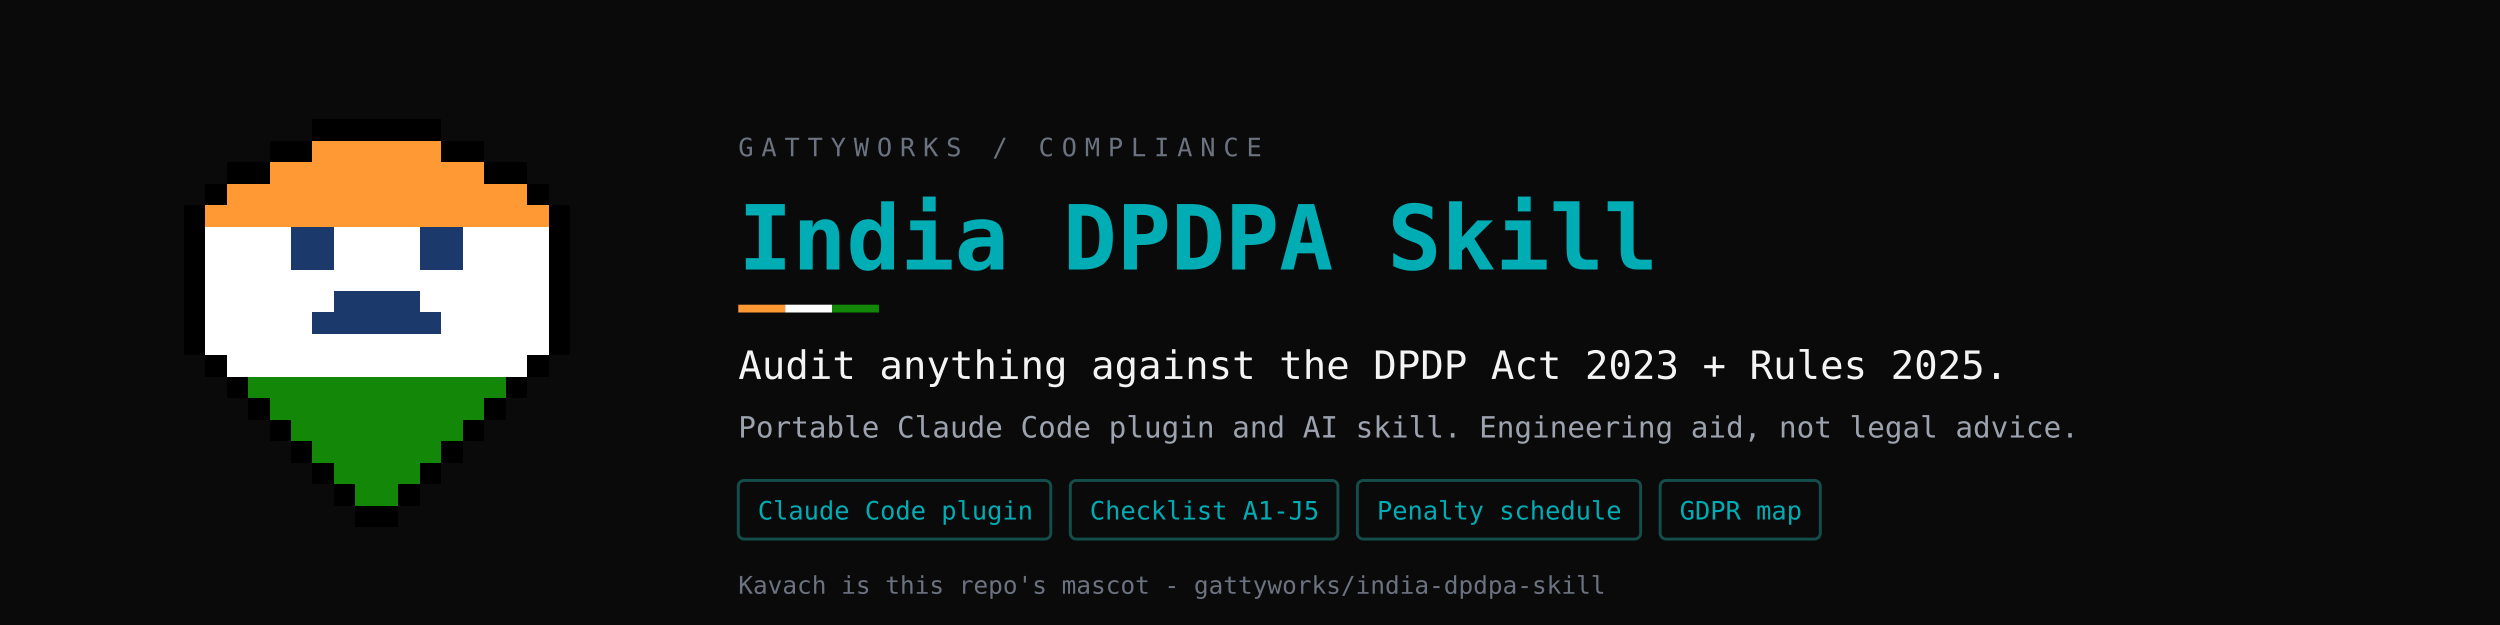
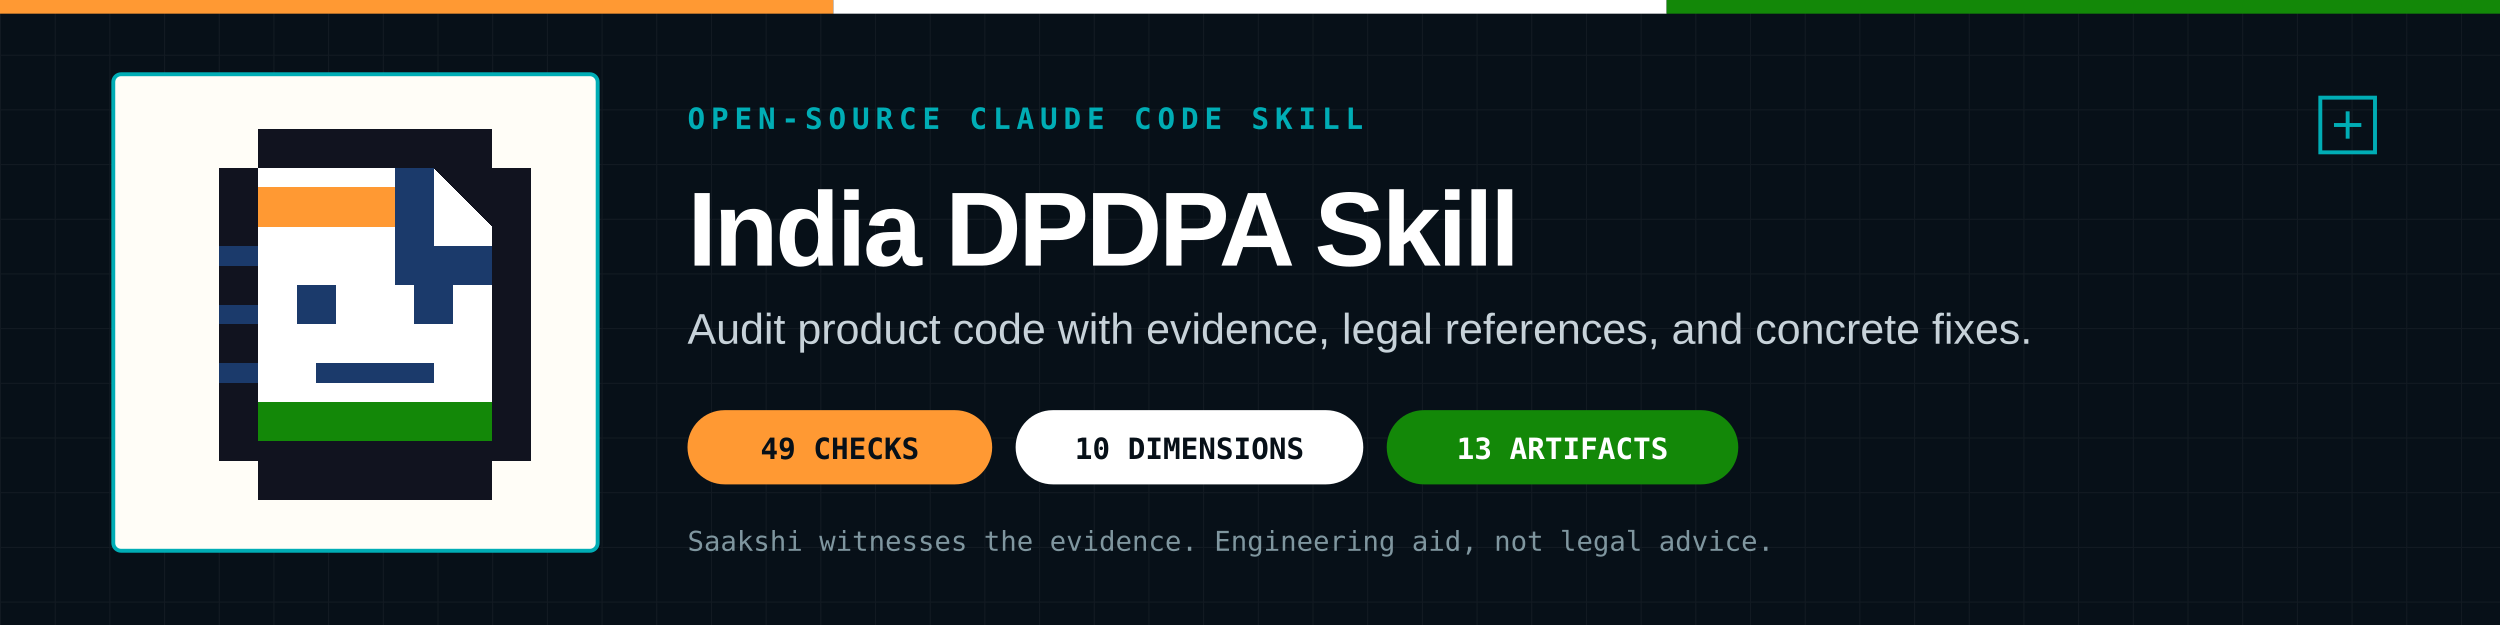
- <svg xmlns="http://www.w3.org/2000/svg" viewBox="0 0 1280 320" width="1280" height="320" role="img" aria-label="India DPDPA Skill banner">
-   <rect width="1280" height="320" fill="#0A0A0A" />
-   <g shape-rendering="crispEdges">
-     <rect x="160" y="61" width="11" height="11" fill="#000000" />
-     <rect x="149" y="72" width="11" height="11" fill="#000000" />
-     <rect x="171" y="61" width="11" height="11" fill="#000000" />
-     <rect x="182" y="61" width="11" height="11" fill="#000000" />
-     <rect x="193" y="61" width="11" height="11" fill="#000000" />
-     <rect x="204" y="61" width="11" height="11" fill="#000000" />
-     <rect x="215" y="61" width="11" height="11" fill="#000000" />
-     <rect x="226" y="72" width="11" height="11" fill="#000000" />
-     <rect x="138" y="72" width="11" height="11" fill="#000000" />
-     <rect x="127" y="83" width="11" height="11" fill="#000000" />
-     <rect x="237" y="72" width="11" height="11" fill="#000000" />
-     <rect x="248" y="83" width="11" height="11" fill="#000000" />
-     <rect x="116" y="83" width="11" height="11" fill="#000000" />
-     <rect x="105" y="94" width="11" height="11" fill="#000000" />
-     <rect x="259" y="83" width="11" height="11" fill="#000000" />
-     <rect x="270" y="94" width="11" height="11" fill="#000000" />
-     <rect x="94" y="105" width="11" height="11" fill="#000000" />
-     <rect x="281" y="105" width="11" height="11" fill="#000000" />
-     <rect x="94" y="116" width="11" height="11" fill="#000000" />
-     <rect x="281" y="116" width="11" height="11" fill="#000000" />
-     <rect x="94" y="127" width="11" height="11" fill="#000000" />
-     <rect x="281" y="127" width="11" height="11" fill="#000000" />
-     <rect x="94" y="138" width="11" height="11" fill="#000000" />
-     <rect x="281" y="138" width="11" height="11" fill="#000000" />
-     <rect x="94" y="149" width="11" height="11" fill="#000000" />
-     <rect x="281" y="149" width="11" height="11" fill="#000000" />
-     <rect x="94" y="160" width="11" height="11" fill="#000000" />
-     <rect x="281" y="160" width="11" height="11" fill="#000000" />
-     <rect x="105" y="182" width="11" height="11" fill="#000000" />
-     <rect x="94" y="171" width="11" height="11" fill="#000000" />
-     <rect x="270" y="182" width="11" height="11" fill="#000000" />
-     <rect x="281" y="171" width="11" height="11" fill="#000000" />
-     <rect x="116" y="193" width="11" height="11" fill="#000000" />
-     <rect x="259" y="193" width="11" height="11" fill="#000000" />
-     <rect x="127" y="204" width="11" height="11" fill="#000000" />
-     <rect x="248" y="204" width="11" height="11" fill="#000000" />
-     <rect x="138" y="215" width="11" height="11" fill="#000000" />
-     <rect x="237" y="215" width="11" height="11" fill="#000000" />
-     <rect x="149" y="226" width="11" height="11" fill="#000000" />
-     <rect x="226" y="226" width="11" height="11" fill="#000000" />
-     <rect x="160" y="237" width="11" height="11" fill="#000000" />
-     <rect x="215" y="237" width="11" height="11" fill="#000000" />
-     <rect x="171" y="248" width="11" height="11" fill="#000000" />
-     <rect x="204" y="248" width="11" height="11" fill="#000000" />
-     <rect x="182" y="259" width="11" height="11" fill="#000000" />
-     <rect x="193" y="259" width="11" height="11" fill="#000000" />
-     <rect x="160" y="72" width="11" height="11" fill="#FF9933" />
-     <rect x="171" y="72" width="11" height="11" fill="#FF9933" />
-     <rect x="182" y="72" width="11" height="11" fill="#FF9933" />
-     <rect x="193" y="72" width="11" height="11" fill="#FF9933" />
-     <rect x="204" y="72" width="11" height="11" fill="#FF9933" />
-     <rect x="215" y="72" width="11" height="11" fill="#FF9933" />
-     <rect x="138" y="83" width="11" height="11" fill="#FF9933" />
-     <rect x="149" y="83" width="11" height="11" fill="#FF9933" />
-     <rect x="160" y="83" width="11" height="11" fill="#FF9933" />
-     <rect x="171" y="83" width="11" height="11" fill="#FF9933" />
-     <rect x="182" y="83" width="11" height="11" fill="#FF9933" />
-     <rect x="193" y="83" width="11" height="11" fill="#FF9933" />
-     <rect x="204" y="83" width="11" height="11" fill="#FF9933" />
-     <rect x="215" y="83" width="11" height="11" fill="#FF9933" />
-     <rect x="226" y="83" width="11" height="11" fill="#FF9933" />
-     <rect x="237" y="83" width="11" height="11" fill="#FF9933" />
-     <rect x="116" y="94" width="11" height="11" fill="#FF9933" />
-     <rect x="127" y="94" width="11" height="11" fill="#FF9933" />
-     <rect x="138" y="94" width="11" height="11" fill="#FF9933" />
-     <rect x="149" y="94" width="11" height="11" fill="#FF9933" />
-     <rect x="160" y="94" width="11" height="11" fill="#FF9933" />
-     <rect x="171" y="94" width="11" height="11" fill="#FF9933" />
-     <rect x="182" y="94" width="11" height="11" fill="#FF9933" />
-     <rect x="193" y="94" width="11" height="11" fill="#FF9933" />
-     <rect x="204" y="94" width="11" height="11" fill="#FF9933" />
-     <rect x="215" y="94" width="11" height="11" fill="#FF9933" />
-     <rect x="226" y="94" width="11" height="11" fill="#FF9933" />
-     <rect x="237" y="94" width="11" height="11" fill="#FF9933" />
-     <rect x="248" y="94" width="11" height="11" fill="#FF9933" />
-     <rect x="259" y="94" width="11" height="11" fill="#FF9933" />
-     <rect x="105" y="105" width="11" height="11" fill="#FF9933" />
-     <rect x="116" y="105" width="11" height="11" fill="#FF9933" />
-     <rect x="127" y="105" width="11" height="11" fill="#FF9933" />
-     <rect x="138" y="105" width="11" height="11" fill="#FF9933" />
-     <rect x="149" y="105" width="11" height="11" fill="#FF9933" />
-     <rect x="160" y="105" width="11" height="11" fill="#FF9933" />
-     <rect x="171" y="105" width="11" height="11" fill="#FF9933" />
-     <rect x="182" y="105" width="11" height="11" fill="#FF9933" />
-     <rect x="193" y="105" width="11" height="11" fill="#FF9933" />
-     <rect x="204" y="105" width="11" height="11" fill="#FF9933" />
-     <rect x="215" y="105" width="11" height="11" fill="#FF9933" />
-     <rect x="226" y="105" width="11" height="11" fill="#FF9933" />
-     <rect x="237" y="105" width="11" height="11" fill="#FF9933" />
-     <rect x="248" y="105" width="11" height="11" fill="#FF9933" />
-     <rect x="259" y="105" width="11" height="11" fill="#FF9933" />
-     <rect x="270" y="105" width="11" height="11" fill="#FF9933" />
-     <rect x="105" y="116" width="11" height="11" fill="#FFFFFF" />
-     <rect x="116" y="116" width="11" height="11" fill="#FFFFFF" />
-     <rect x="127" y="116" width="11" height="11" fill="#FFFFFF" />
-     <rect x="138" y="116" width="11" height="11" fill="#FFFFFF" />
-     <rect x="149" y="116" width="11" height="11" fill="#1B3A6B" />
-     <rect x="160" y="116" width="11" height="11" fill="#1B3A6B" />
-     <rect x="171" y="116" width="11" height="11" fill="#FFFFFF" />
-     <rect x="182" y="116" width="11" height="11" fill="#FFFFFF" />
-     <rect x="193" y="116" width="11" height="11" fill="#FFFFFF" />
-     <rect x="204" y="116" width="11" height="11" fill="#FFFFFF" />
-     <rect x="215" y="116" width="11" height="11" fill="#1B3A6B" />
-     <rect x="226" y="116" width="11" height="11" fill="#1B3A6B" />
-     <rect x="237" y="116" width="11" height="11" fill="#FFFFFF" />
-     <rect x="248" y="116" width="11" height="11" fill="#FFFFFF" />
-     <rect x="259" y="116" width="11" height="11" fill="#FFFFFF" />
-     <rect x="270" y="116" width="11" height="11" fill="#FFFFFF" />
-     <rect x="105" y="127" width="11" height="11" fill="#FFFFFF" />
-     <rect x="116" y="127" width="11" height="11" fill="#FFFFFF" />
-     <rect x="127" y="127" width="11" height="11" fill="#FFFFFF" />
-     <rect x="138" y="127" width="11" height="11" fill="#FFFFFF" />
-     <rect x="149" y="127" width="11" height="11" fill="#1B3A6B" />
-     <rect x="160" y="127" width="11" height="11" fill="#1B3A6B" />
-     <rect x="171" y="127" width="11" height="11" fill="#FFFFFF" />
-     <rect x="182" y="127" width="11" height="11" fill="#FFFFFF" />
-     <rect x="193" y="127" width="11" height="11" fill="#FFFFFF" />
-     <rect x="204" y="127" width="11" height="11" fill="#FFFFFF" />
-     <rect x="215" y="127" width="11" height="11" fill="#1B3A6B" />
-     <rect x="226" y="127" width="11" height="11" fill="#1B3A6B" />
-     <rect x="237" y="127" width="11" height="11" fill="#FFFFFF" />
-     <rect x="248" y="127" width="11" height="11" fill="#FFFFFF" />
-     <rect x="259" y="127" width="11" height="11" fill="#FFFFFF" />
-     <rect x="270" y="127" width="11" height="11" fill="#FFFFFF" />
-     <rect x="105" y="138" width="11" height="11" fill="#FFFFFF" />
-     <rect x="116" y="138" width="11" height="11" fill="#FFFFFF" />
-     <rect x="127" y="138" width="11" height="11" fill="#FFFFFF" />
-     <rect x="138" y="138" width="11" height="11" fill="#FFFFFF" />
-     <rect x="149" y="138" width="11" height="11" fill="#FFFFFF" />
-     <rect x="160" y="138" width="11" height="11" fill="#FFFFFF" />
-     <rect x="171" y="138" width="11" height="11" fill="#FFFFFF" />
-     <rect x="182" y="138" width="11" height="11" fill="#FFFFFF" />
-     <rect x="193" y="138" width="11" height="11" fill="#FFFFFF" />
-     <rect x="204" y="138" width="11" height="11" fill="#FFFFFF" />
-     <rect x="215" y="138" width="11" height="11" fill="#FFFFFF" />
-     <rect x="226" y="138" width="11" height="11" fill="#FFFFFF" />
-     <rect x="237" y="138" width="11" height="11" fill="#FFFFFF" />
-     <rect x="248" y="138" width="11" height="11" fill="#FFFFFF" />
-     <rect x="259" y="138" width="11" height="11" fill="#FFFFFF" />
-     <rect x="270" y="138" width="11" height="11" fill="#FFFFFF" />
-     <rect x="105" y="149" width="11" height="11" fill="#FFFFFF" />
-     <rect x="116" y="149" width="11" height="11" fill="#FFFFFF" />
-     <rect x="127" y="149" width="11" height="11" fill="#FFFFFF" />
-     <rect x="138" y="149" width="11" height="11" fill="#FFFFFF" />
-     <rect x="149" y="149" width="11" height="11" fill="#FFFFFF" />
-     <rect x="160" y="149" width="11" height="11" fill="#FFFFFF" />
-     <rect x="171" y="149" width="11" height="11" fill="#1B3A6B" />
-     <rect x="182" y="149" width="11" height="11" fill="#1B3A6B" />
-     <rect x="193" y="149" width="11" height="11" fill="#1B3A6B" />
-     <rect x="204" y="149" width="11" height="11" fill="#1B3A6B" />
-     <rect x="215" y="149" width="11" height="11" fill="#FFFFFF" />
-     <rect x="226" y="149" width="11" height="11" fill="#FFFFFF" />
-     <rect x="237" y="149" width="11" height="11" fill="#FFFFFF" />
-     <rect x="248" y="149" width="11" height="11" fill="#FFFFFF" />
-     <rect x="259" y="149" width="11" height="11" fill="#FFFFFF" />
-     <rect x="270" y="149" width="11" height="11" fill="#FFFFFF" />
-     <rect x="105" y="160" width="11" height="11" fill="#FFFFFF" />
-     <rect x="116" y="160" width="11" height="11" fill="#FFFFFF" />
-     <rect x="127" y="160" width="11" height="11" fill="#FFFFFF" />
-     <rect x="138" y="160" width="11" height="11" fill="#FFFFFF" />
-     <rect x="149" y="160" width="11" height="11" fill="#FFFFFF" />
-     <rect x="160" y="160" width="11" height="11" fill="#1B3A6B" />
-     <rect x="171" y="160" width="11" height="11" fill="#1B3A6B" />
-     <rect x="182" y="160" width="11" height="11" fill="#1B3A6B" />
-     <rect x="193" y="160" width="11" height="11" fill="#1B3A6B" />
-     <rect x="204" y="160" width="11" height="11" fill="#1B3A6B" />
-     <rect x="215" y="160" width="11" height="11" fill="#1B3A6B" />
-     <rect x="226" y="160" width="11" height="11" fill="#FFFFFF" />
-     <rect x="237" y="160" width="11" height="11" fill="#FFFFFF" />
-     <rect x="248" y="160" width="11" height="11" fill="#FFFFFF" />
-     <rect x="259" y="160" width="11" height="11" fill="#FFFFFF" />
-     <rect x="270" y="160" width="11" height="11" fill="#FFFFFF" />
-     <rect x="105" y="171" width="11" height="11" fill="#FFFFFF" />
-     <rect x="116" y="171" width="11" height="11" fill="#FFFFFF" />
-     <rect x="127" y="171" width="11" height="11" fill="#FFFFFF" />
-     <rect x="138" y="171" width="11" height="11" fill="#FFFFFF" />
-     <rect x="149" y="171" width="11" height="11" fill="#FFFFFF" />
-     <rect x="160" y="171" width="11" height="11" fill="#FFFFFF" />
-     <rect x="171" y="171" width="11" height="11" fill="#FFFFFF" />
-     <rect x="182" y="171" width="11" height="11" fill="#FFFFFF" />
-     <rect x="193" y="171" width="11" height="11" fill="#FFFFFF" />
-     <rect x="204" y="171" width="11" height="11" fill="#FFFFFF" />
-     <rect x="215" y="171" width="11" height="11" fill="#FFFFFF" />
-     <rect x="226" y="171" width="11" height="11" fill="#FFFFFF" />
-     <rect x="237" y="171" width="11" height="11" fill="#FFFFFF" />
-     <rect x="248" y="171" width="11" height="11" fill="#FFFFFF" />
-     <rect x="259" y="171" width="11" height="11" fill="#FFFFFF" />
-     <rect x="270" y="171" width="11" height="11" fill="#FFFFFF" />
-     <rect x="116" y="182" width="11" height="11" fill="#FFFFFF" />
-     <rect x="127" y="182" width="11" height="11" fill="#FFFFFF" />
-     <rect x="138" y="182" width="11" height="11" fill="#FFFFFF" />
-     <rect x="149" y="182" width="11" height="11" fill="#FFFFFF" />
-     <rect x="160" y="182" width="11" height="11" fill="#FFFFFF" />
-     <rect x="171" y="182" width="11" height="11" fill="#FFFFFF" />
-     <rect x="182" y="182" width="11" height="11" fill="#FFFFFF" />
-     <rect x="193" y="182" width="11" height="11" fill="#FFFFFF" />
-     <rect x="204" y="182" width="11" height="11" fill="#FFFFFF" />
-     <rect x="215" y="182" width="11" height="11" fill="#FFFFFF" />
-     <rect x="226" y="182" width="11" height="11" fill="#FFFFFF" />
-     <rect x="237" y="182" width="11" height="11" fill="#FFFFFF" />
-     <rect x="248" y="182" width="11" height="11" fill="#FFFFFF" />
-     <rect x="259" y="182" width="11" height="11" fill="#FFFFFF" />
-     <rect x="127" y="193" width="11" height="11" fill="#138808" />
-     <rect x="138" y="193" width="11" height="11" fill="#138808" />
-     <rect x="149" y="193" width="11" height="11" fill="#138808" />
-     <rect x="160" y="193" width="11" height="11" fill="#138808" />
-     <rect x="171" y="193" width="11" height="11" fill="#138808" />
-     <rect x="182" y="193" width="11" height="11" fill="#138808" />
-     <rect x="193" y="193" width="11" height="11" fill="#138808" />
-     <rect x="204" y="193" width="11" height="11" fill="#138808" />
-     <rect x="215" y="193" width="11" height="11" fill="#138808" />
-     <rect x="226" y="193" width="11" height="11" fill="#138808" />
-     <rect x="237" y="193" width="11" height="11" fill="#138808" />
-     <rect x="248" y="193" width="11" height="11" fill="#138808" />
-     <rect x="138" y="204" width="11" height="11" fill="#138808" />
-     <rect x="149" y="204" width="11" height="11" fill="#138808" />
-     <rect x="160" y="204" width="11" height="11" fill="#138808" />
-     <rect x="171" y="204" width="11" height="11" fill="#138808" />
-     <rect x="182" y="204" width="11" height="11" fill="#138808" />
-     <rect x="193" y="204" width="11" height="11" fill="#138808" />
-     <rect x="204" y="204" width="11" height="11" fill="#138808" />
-     <rect x="215" y="204" width="11" height="11" fill="#138808" />
-     <rect x="226" y="204" width="11" height="11" fill="#138808" />
-     <rect x="237" y="204" width="11" height="11" fill="#138808" />
-     <rect x="149" y="215" width="11" height="11" fill="#138808" />
-     <rect x="160" y="215" width="11" height="11" fill="#138808" />
-     <rect x="171" y="215" width="11" height="11" fill="#138808" />
-     <rect x="182" y="215" width="11" height="11" fill="#138808" />
-     <rect x="193" y="215" width="11" height="11" fill="#138808" />
-     <rect x="204" y="215" width="11" height="11" fill="#138808" />
-     <rect x="215" y="215" width="11" height="11" fill="#138808" />
-     <rect x="226" y="215" width="11" height="11" fill="#138808" />
-     <rect x="160" y="226" width="11" height="11" fill="#138808" />
-     <rect x="171" y="226" width="11" height="11" fill="#138808" />
-     <rect x="182" y="226" width="11" height="11" fill="#138808" />
-     <rect x="193" y="226" width="11" height="11" fill="#138808" />
-     <rect x="204" y="226" width="11" height="11" fill="#138808" />
-     <rect x="215" y="226" width="11" height="11" fill="#138808" />
-     <rect x="171" y="237" width="11" height="11" fill="#138808" />
-     <rect x="182" y="237" width="11" height="11" fill="#138808" />
-     <rect x="193" y="237" width="11" height="11" fill="#138808" />
-     <rect x="204" y="237" width="11" height="11" fill="#138808" />
-     <rect x="182" y="248" width="11" height="11" fill="#138808" />
-     <rect x="193" y="248" width="11" height="11" fill="#138808" />
+ <svg xmlns="http://www.w3.org/2000/svg" viewBox="0 0 1280 320" width="1280" height="320" role="img" aria-labelledby="title description">
+   <defs>
+     <pattern id="grid" width="28" height="28" patternUnits="userSpaceOnUse">
+       <path d="M28 0H0V28" fill="none" stroke="#FFFFFF" stroke-opacity=".045" />
+     </pattern>
+   </defs>
+   <rect width="1280" height="320" fill="#071018" />
+   <rect width="1280" height="320" fill="url(#grid)" />
+   <rect width="426.67" height="7" fill="#FF9933" />
+   <rect x="426.67" width="426.66" height="7" fill="#FFFFFF" />
+   <rect x="853.33" width="426.67" height="7" fill="#138808" />
+   <rect x="58" y="38" width="248" height="244" rx="4" fill="#FFFDF7" />
+   <rect x="58" y="38" width="248" height="244" rx="4" fill="none" stroke="#00ADB5" stroke-width="2" />
+   <g transform="translate(82 56) scale(10)" shape-rendering="crispEdges">
+     <path fill="#11131F" d="M5 1h12v2h2v15h-2v2H5v-2H3V3h2z" />
+     <path fill="#FFFFFF" d="M6 3h8l3 3v11H5V3z" />
+     <path fill="#FF9933" d="M5 4h8v2H5z" />
+     <path fill="#138808" d="M5 15h12v2H5z" />
+     <path fill="#1B3A6B" d="M14 3v4h3v2h-5V3zM7 9h2v2H7zm6 0h2v2h-2zM8 13h6v1H8zM3 7h2v1H3zm0 3h2v1H3zm0 3h2v1H3z" />
  </g>
-   <text x="378" y="80" font-family="ui-monospace,Consolas,'JetBrains Mono',monospace" font-size="13" letter-spacing="4" fill="#6B7280">GATTYWORKS / COMPLIANCE</text>
-   <text x="378" y="138" font-family="ui-monospace,Consolas,'JetBrains Mono',monospace" font-size="46" font-weight="700" fill="#00ADB5">India DPDPA Skill</text>
-   <rect x="378" y="156" width="24" height="4" fill="#FF9933" />
-   <rect x="402" y="156" width="24" height="4" fill="#FFFFFF" />
-   <rect x="426" y="156" width="24" height="4" fill="#138808" />
-   <text x="378" y="194" font-family="ui-monospace,Consolas,'JetBrains Mono',monospace" font-size="20" fill="#F4F4F4">Audit anything against the DPDP Act 2023 + Rules 2025.</text>
-   <text x="378" y="224" font-family="ui-monospace,Consolas,'JetBrains Mono',monospace" font-size="15" fill="#9CA3AF">Portable Claude Code plugin and AI skill. Engineering aid, not legal advice.</text>
-   <rect x="378" y="246" width="160" height="30" rx="3" fill="none" stroke="#134E4A" stroke-width="1.5" />
-   <text x="388" y="266" font-family="ui-monospace,Consolas,'JetBrains Mono',monospace" font-size="13" fill="#00ADB5">Claude Code plugin</text>
-   <rect x="548" y="246" width="137" height="30" rx="3" fill="none" stroke="#134E4A" stroke-width="1.5" />
-   <text x="558" y="266" font-family="ui-monospace,Consolas,'JetBrains Mono',monospace" font-size="13" fill="#00ADB5">Checklist A1-J5</text>
-   <rect x="695" y="246" width="145" height="30" rx="3" fill="none" stroke="#134E4A" stroke-width="1.5" />
-   <text x="705" y="266" font-family="ui-monospace,Consolas,'JetBrains Mono',monospace" font-size="13" fill="#00ADB5">Penalty schedule</text>
-   <rect x="850" y="246" width="82" height="30" rx="3" fill="none" stroke="#134E4A" stroke-width="1.5" />
-   <text x="860" y="266" font-family="ui-monospace,Consolas,'JetBrains Mono',monospace" font-size="13" fill="#00ADB5">GDPR map</text>
-   <text x="378" y="304" font-family="ui-monospace,Consolas,'JetBrains Mono',monospace" font-size="12.5" fill="#6B7280">Kavach is this repo's mascot - gattyworks/india-dpdpa-skill</text>
+   <text x="352" y="66" fill="#00ADB5" font-family="ui-monospace, SFMono-Regular, Consolas, monospace" font-size="15" font-weight="700" letter-spacing="3">OPEN-SOURCE CLAUDE CODE SKILL</text>
+   <text x="352" y="136" fill="#FFFFFF" font-family="Arial, Helvetica, sans-serif" font-size="54" font-weight="800" letter-spacing="-1.5">India DPDPA Skill</text>
+   <text x="352" y="176" fill="#C7D2D9" font-family="Arial, Helvetica, sans-serif" font-size="22">Audit product code with evidence, legal references, and concrete fixes.</text>
+   <g font-family="ui-monospace, SFMono-Regular, Consolas, monospace" font-size="15" font-weight="700">
+     <rect x="352" y="210" width="156" height="38" rx="19" fill="#FF9933" />
+     <text x="430" y="235" fill="#071018" text-anchor="middle">49 CHECKS</text>
+     <rect x="520" y="210" width="178" height="38" rx="19" fill="#FFFFFF" />
+     <text x="609" y="235" fill="#071018" text-anchor="middle">10 DIMENSIONS</text>
+     <rect x="710" y="210" width="180" height="38" rx="19" fill="#138808" />
+     <text x="800" y="235" fill="#FFFFFF" text-anchor="middle">13 ARTIFACTS</text>
+   </g>
+   <text x="352" y="282" fill="#7F969F" font-family="ui-monospace, SFMono-Regular, Consolas, monospace" font-size="14">Saakshi witnesses the evidence. Engineering aid, not legal advice.</text>
+   <path d="M1188 50h28v28h-28z" fill="none" stroke="#00ADB5" stroke-width="2" />
+   <path d="M1195 64h14M1202 57v14" stroke="#00ADB5" stroke-width="2" />
</svg>
